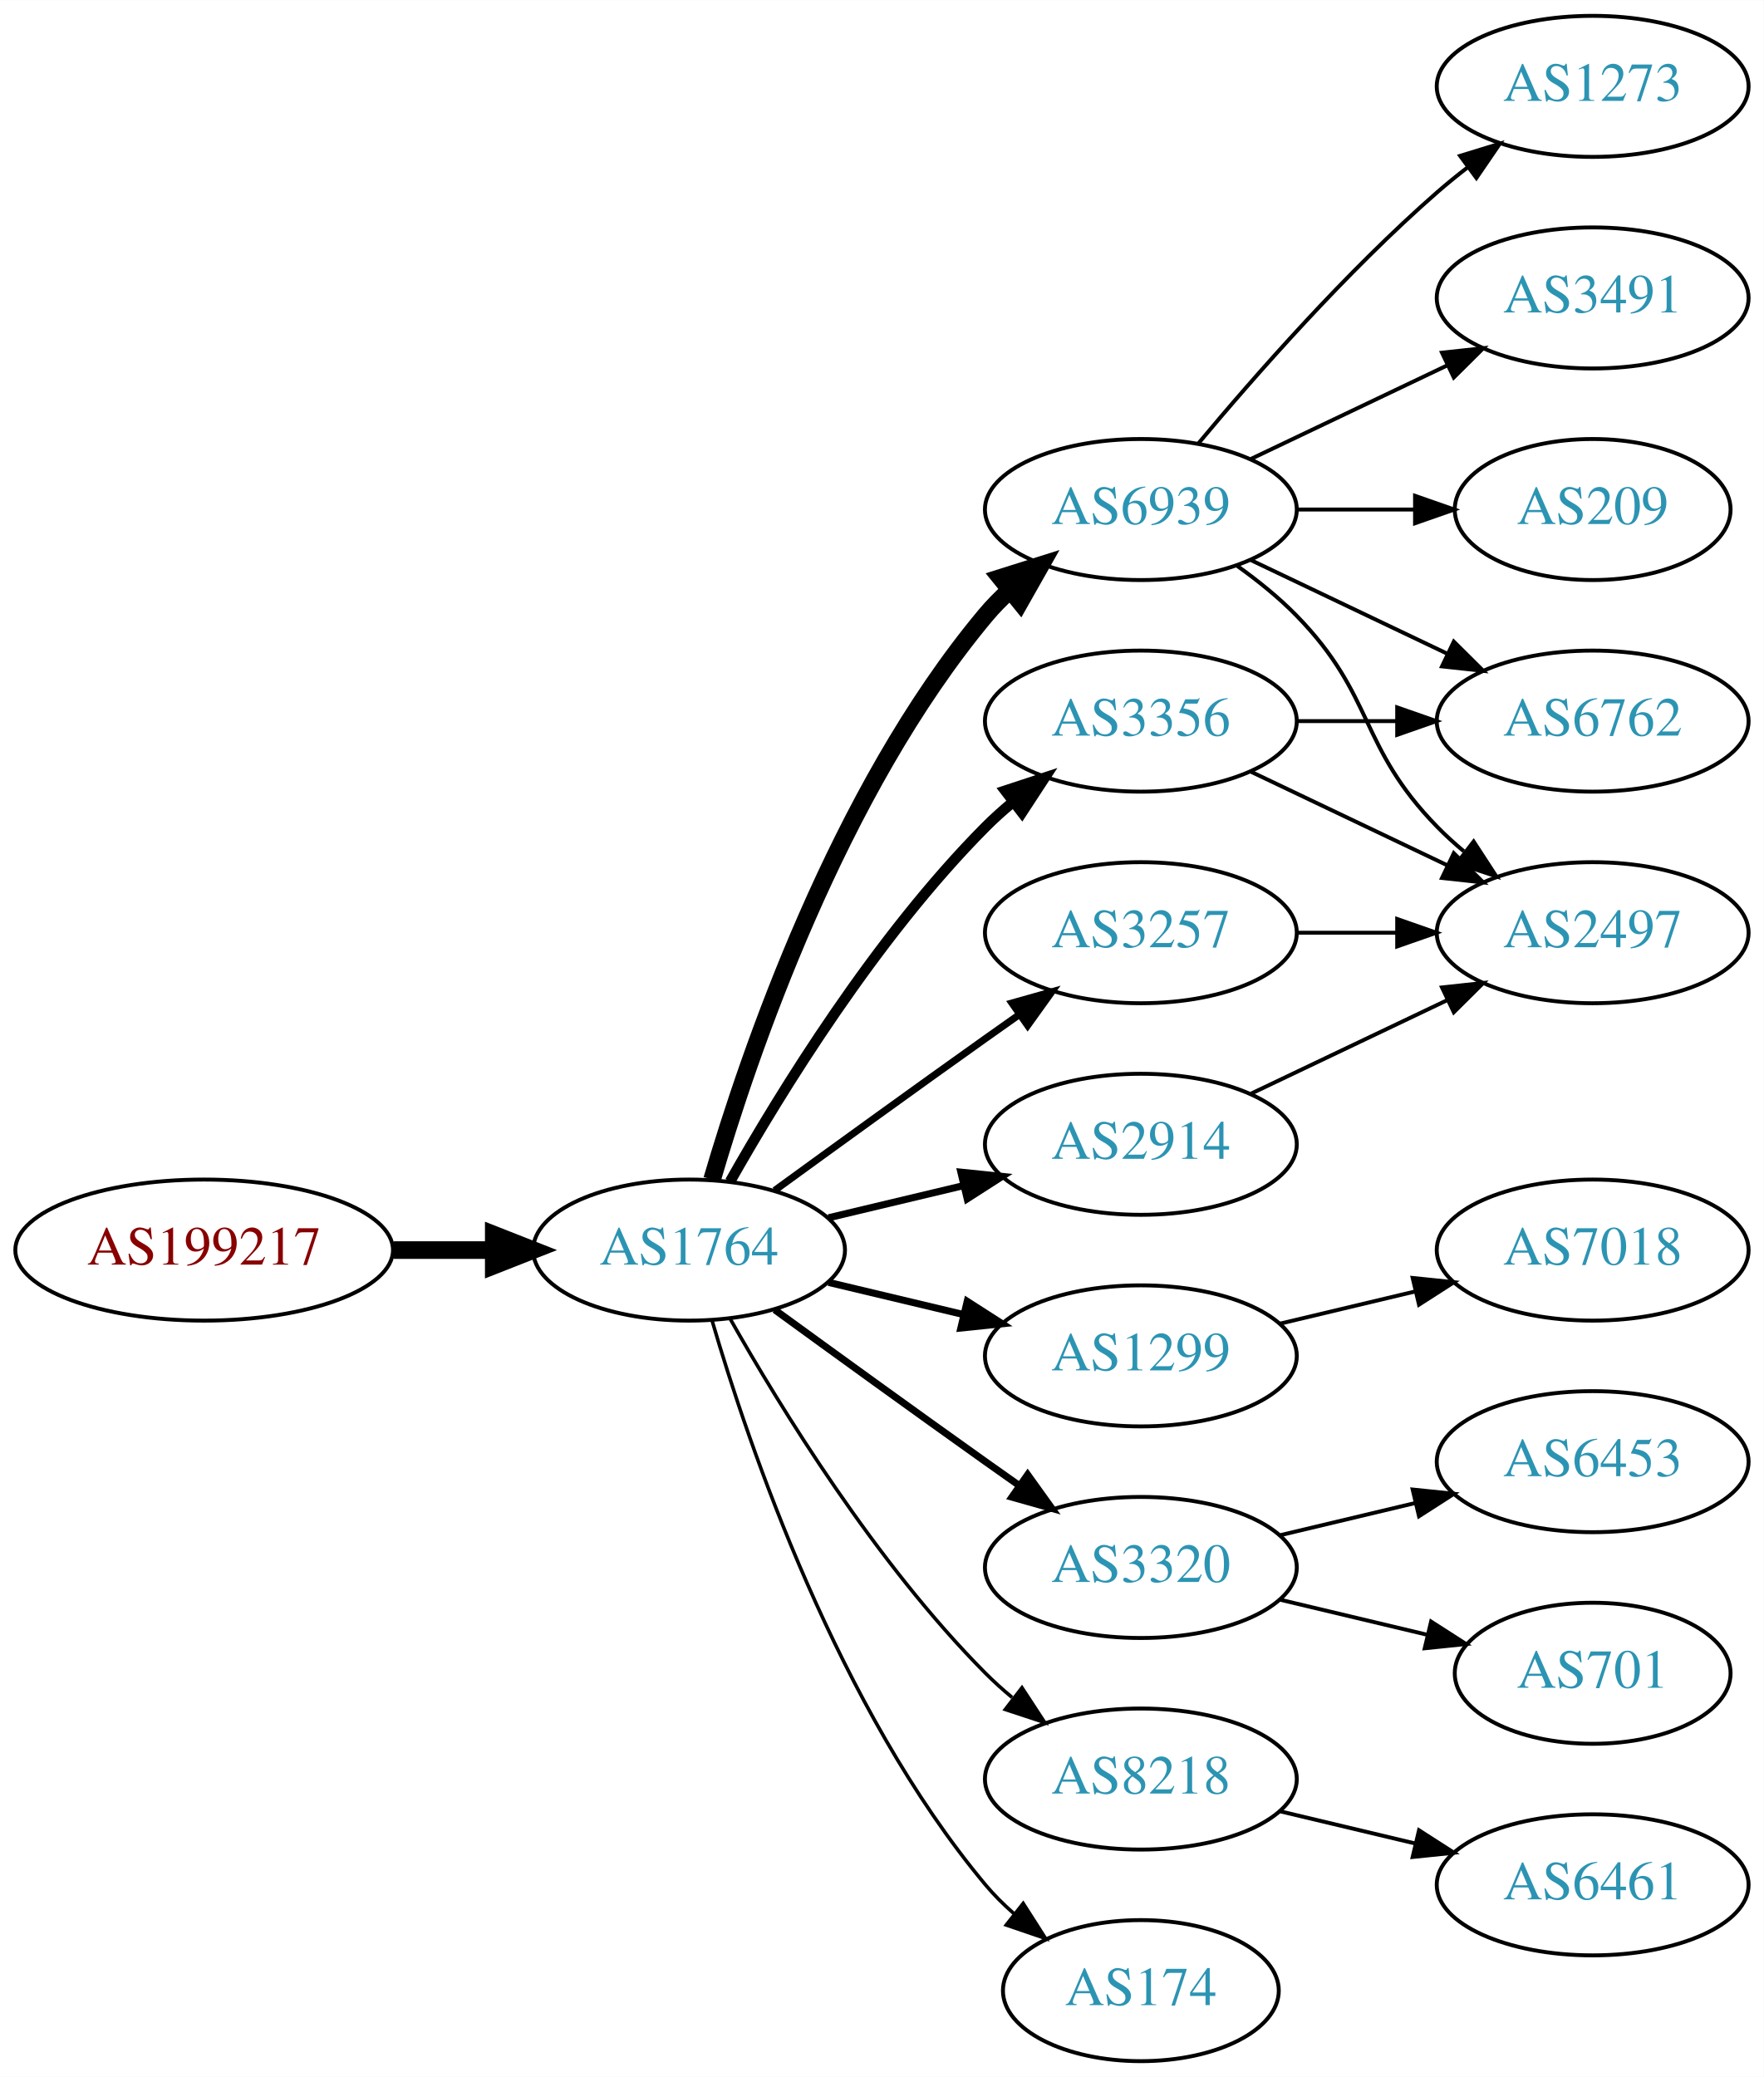
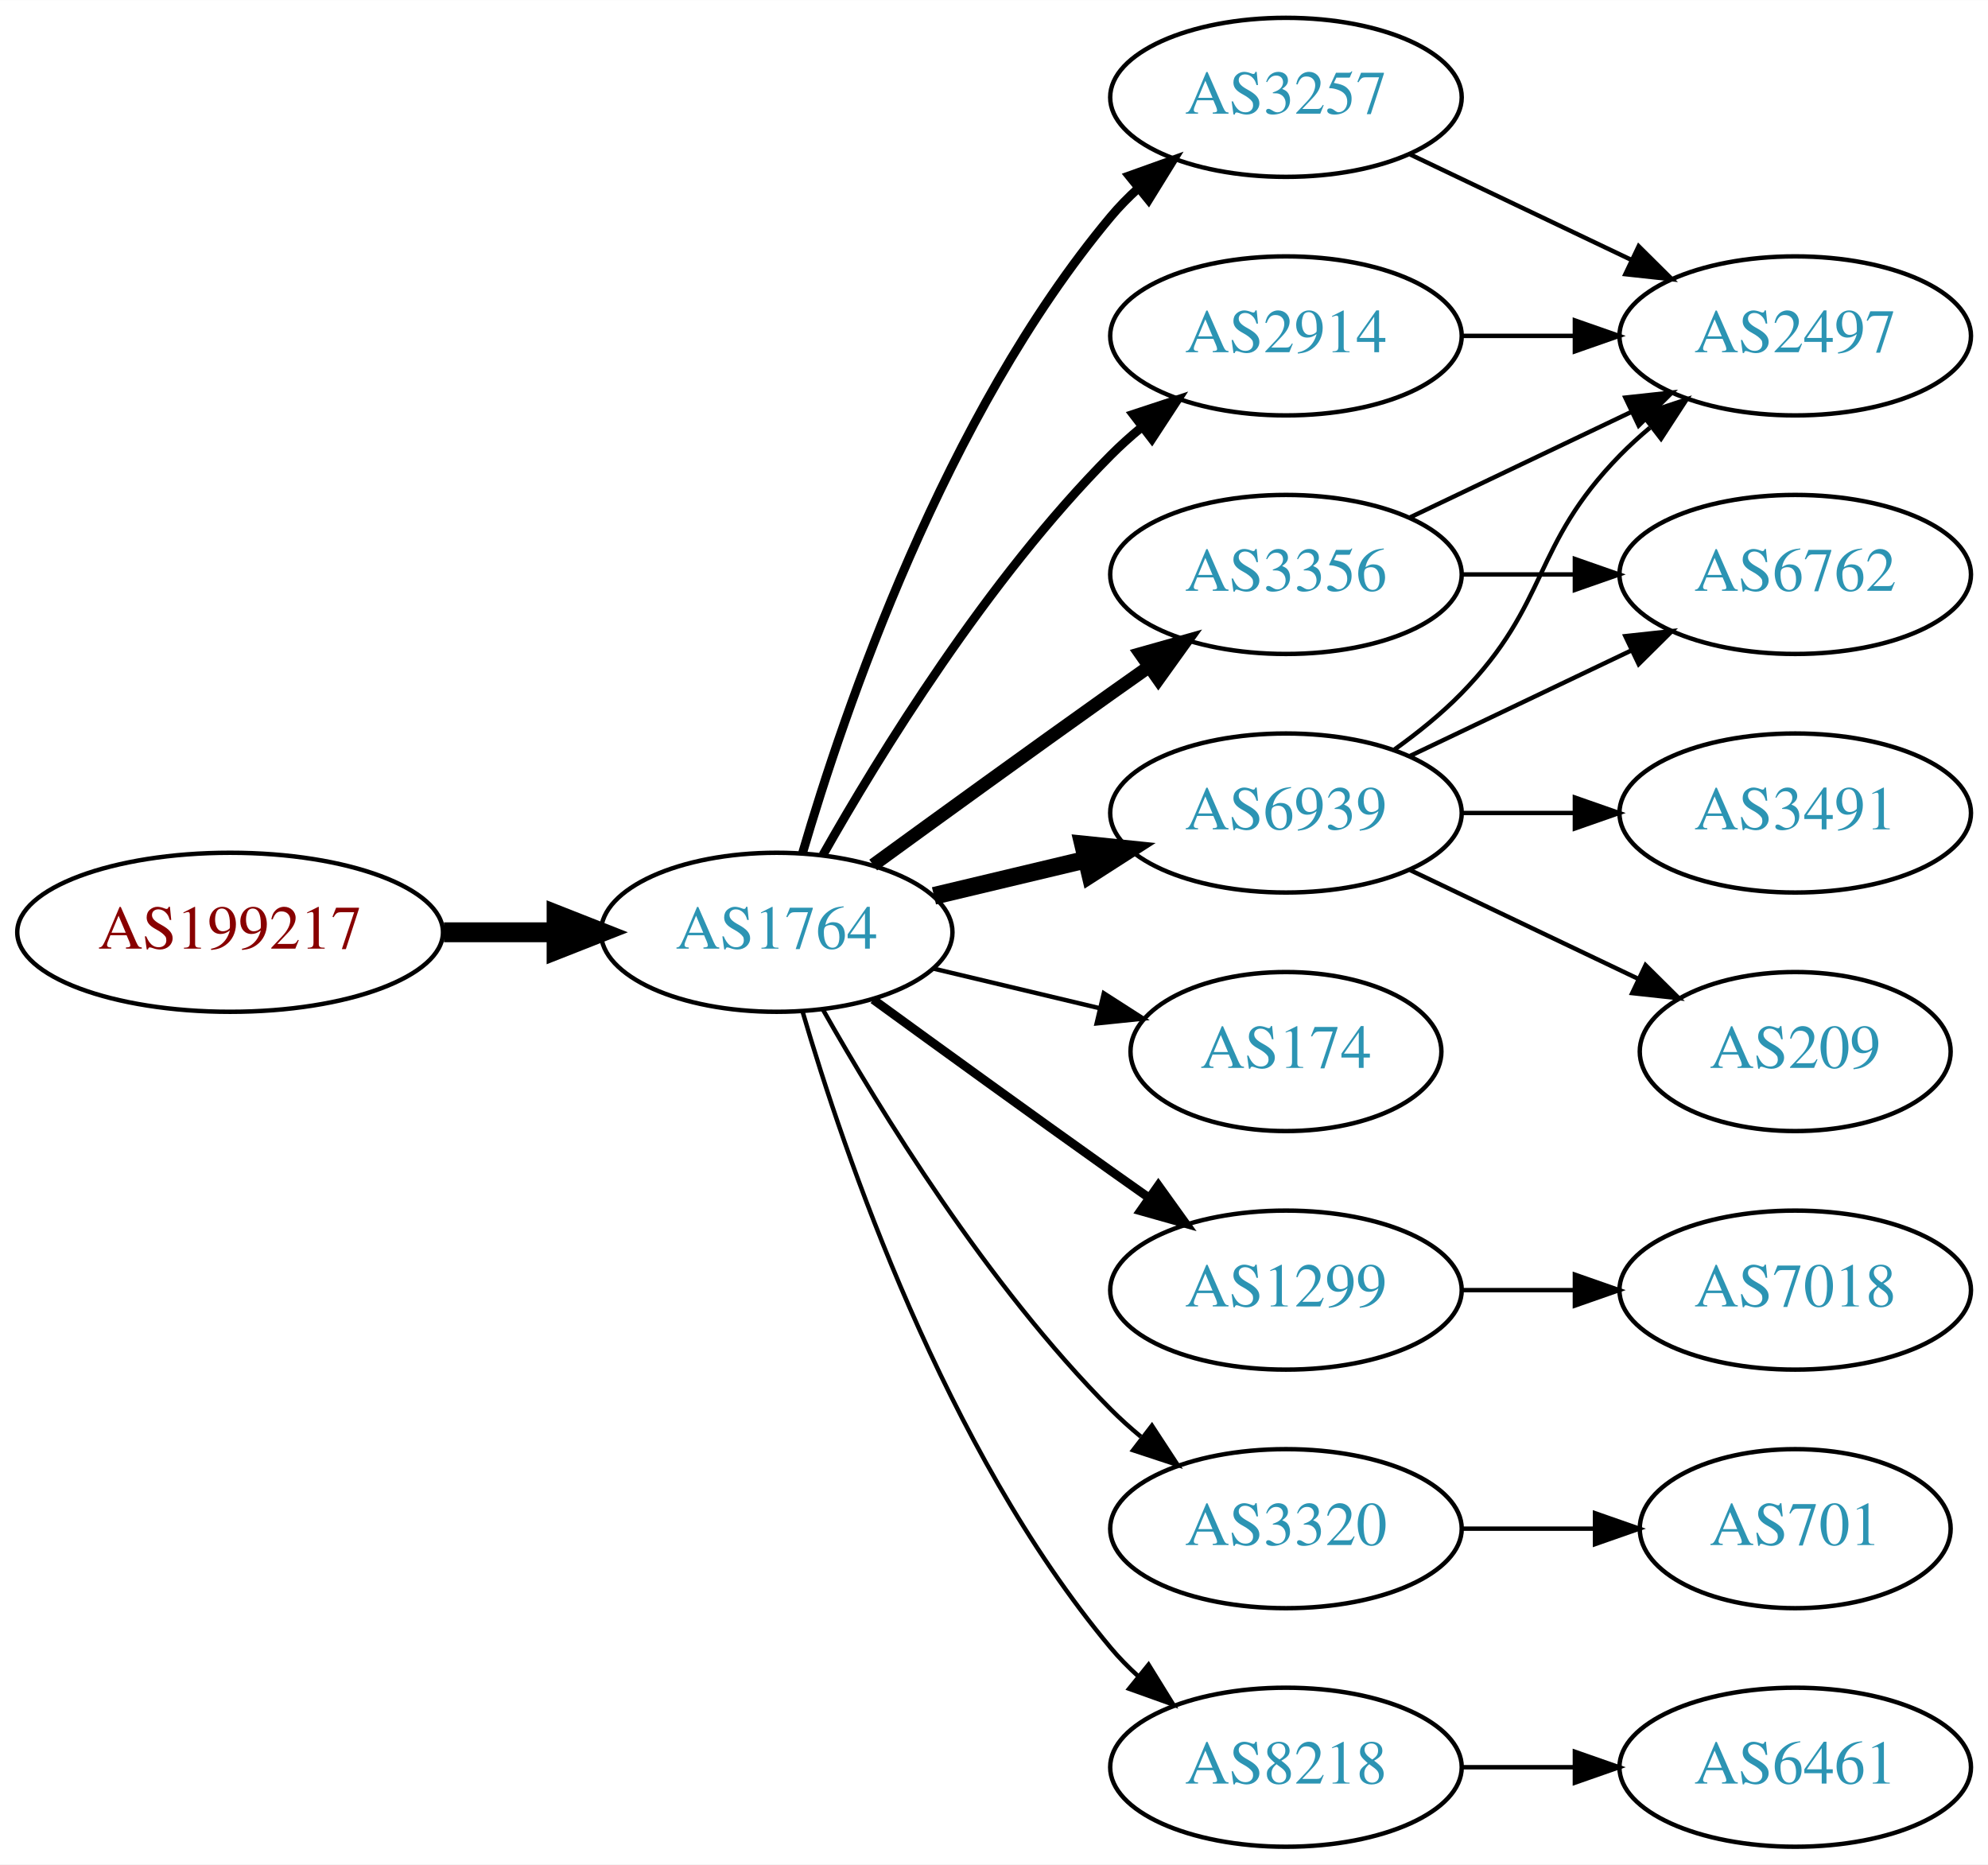
- <svg xmlns="http://www.w3.org/2000/svg" xmlns:xlink="http://www.w3.org/1999/xlink" width="450pt" height="530pt" viewBox="0.00 0.00 450.07 530.00">
-   <g id="graph0" class="graph" transform="scale(1 1) rotate(0) translate(4 526)">
-     <polygon fill="white" stroke="none" points="-4,4 -4,-526 446.07,-526 446.07,4 -4,4" />
+ <svg xmlns="http://www.w3.org/2000/svg" xmlns:xlink="http://www.w3.org/1999/xlink" width="450pt" height="422pt" viewBox="0.00 0.00 450.07 422.00">
+   <g id="graph0" class="graph" transform="scale(1 1) rotate(0) translate(4 418)">
+     <polygon fill="white" stroke="none" points="-4,4 -4,-418 446.07,-418 446.07,4 -4,4" />
    <g id="node1" class="node">
      <g id="a_node1">
        <a xlink:href="/asn/199217" xlink:title="AS199217 ~ IKARUS Security Software GmbH [AT]">
          <ellipse fill="#ffffff" stroke="black" cx="48.096" cy="-207" rx="48.192" ry="18" />
          <text text-anchor="middle" x="48.096" y="-203.3" font-family="Times,serif" font-size="14.00" fill="#880000">AS199217</text>
        </a>
      </g>
    </g>
    <g id="node2" class="node">
      <g id="a_node2">
        <a xlink:href="/asn/1764" xlink:title="AS1764 ~ NEXTLAYER-AS [AT]">
          <ellipse fill="#ffffff" stroke="black" cx="171.838" cy="-207" rx="39.794" ry="18" />
          <text text-anchor="middle" x="171.838" y="-203.3" font-family="Times,serif" font-size="14.00" fill="#2c94b3">AS1764</text>
        </a>
      </g>
    </g>
    <g id="edge1" class="edge">
      <path fill="none" stroke="black" stroke-width="4.5" d="M96.513,-207C104.867,-207 113.577,-207 121.969,-207" />
      <polygon fill="black" stroke="black" stroke-width="4.5" points="122.004,-210.938 132.004,-207 122.004,-203.063 122.004,-210.938" />
    </g>
    <g id="node3" class="node">
      <g id="a_node3">
-         <a xlink:href="/asn/6939" xlink:title="AS6939 ~ Hurricane Electric LLC [US]">
+         <a xlink:href="/asn/3257" xlink:title="AS3257 ~ GTT [DE]">
          <ellipse fill="#ffffff" stroke="black" cx="287.131" cy="-396" rx="39.794" ry="18" />
-           <text text-anchor="middle" x="287.131" y="-392.3" font-family="Times,serif" font-size="14.00" fill="#2c94b3">AS6939</text>
+           <text text-anchor="middle" x="287.131" y="-392.3" font-family="Times,serif" font-size="14.00" fill="#2c94b3">AS3257</text>
        </a>
      </g>
    </g>
    <g id="edge2" class="edge">
-       <path fill="none" stroke="black" stroke-width="4.5" d="M177.712,-225.002C187.026,-256.844 209.843,-323.981 247.484,-369 249.355,-371.237 251.453,-373.374 253.679,-375.396" />
-       <polygon fill="black" stroke="black" stroke-width="4.5" points="251.348,-378.574 261.598,-381.804 256.301,-372.452 251.348,-378.574" />
+       <path fill="none" stroke="black" stroke-width="2" d="M177.712,-225.002C187.026,-256.844 209.843,-323.981 247.484,-369 249.355,-371.237 251.453,-373.374 253.679,-375.396" />
+       <polygon fill="black" stroke="black" stroke-width="2" points="251.623,-378.234 261.598,-381.804 256.026,-372.793 251.623,-378.234" />
    </g>
    <g id="node4" class="node">
      <g id="a_node4">
-         <a xlink:href="/asn/3356" xlink:title="AS3356 ~ Level 3 Parent, LLC [US]">
+         <a xlink:href="/asn/2914" xlink:title="AS2914 ~ NTT America, Inc. [US]">
          <ellipse fill="#ffffff" stroke="black" cx="287.131" cy="-342" rx="39.794" ry="18" />
-           <text text-anchor="middle" x="287.131" y="-338.3" font-family="Times,serif" font-size="14.00" fill="#2c94b3">AS3356</text>
+           <text text-anchor="middle" x="287.131" y="-338.3" font-family="Times,serif" font-size="14.00" fill="#2c94b3">AS2914</text>
        </a>
      </g>
    </g>
    <g id="edge3" class="edge">
-       <path fill="none" stroke="black" stroke-width="2.7" d="M182.298,-224.49C195.08,-247.096 219.512,-286.886 247.484,-315 249.595,-317.121 251.891,-319.188 254.277,-321.171" />
-       <polygon fill="black" stroke="black" stroke-width="2.7" points="252.529,-324.242 262.592,-327.556 256.792,-318.69 252.529,-324.242" />
+       <path fill="none" stroke="black" stroke-width="2" d="M182.298,-224.49C195.08,-247.096 219.512,-286.886 247.484,-315 249.595,-317.121 251.891,-319.188 254.277,-321.171" />
+       <polygon fill="black" stroke="black" stroke-width="2" points="252.529,-324.242 262.592,-327.556 256.792,-318.69 252.529,-324.242" />
    </g>
    <g id="node5" class="node">
      <g id="a_node5">
-         <a xlink:href="/asn/3257" xlink:title="AS3257 ~ GTT [DE]">
-           <ellipse fill="#ffffff" stroke="black" cx="287.131" cy="-288" rx="39.794" ry="18" />
-           <text text-anchor="middle" x="287.131" y="-284.3" font-family="Times,serif" font-size="14.00" fill="#2c94b3">AS3257</text>
+         <a xlink:href="/asn/174" xlink:title="AS174 ~ Cogent Communications [US]">
+           <ellipse fill="#ffffff" stroke="black" cx="287.131" cy="-180" rx="35.194" ry="18" />
+           <text text-anchor="middle" x="287.131" y="-176.3" font-family="Times,serif" font-size="14.00" fill="#2c94b3">AS174</text>
        </a>
      </g>
    </g>
    <g id="edge4" class="edge">
-       <path fill="none" stroke="black" stroke-width="1.8" d="M193.686,-222.222C208.62,-233.091 229.234,-248.025 247.484,-261 250.305,-263.005 253.248,-265.085 256.196,-267.159" />
-       <polygon fill="black" stroke="black" stroke-width="1.8" points="254.223,-270.05 264.421,-272.926 258.242,-264.319 254.223,-270.05" />
+       <path fill="none" stroke="black" d="M207.445,-198.752C219.24,-195.942 232.544,-192.771 244.812,-189.847" />
+       <polygon fill="black" stroke="black" points="245.901,-193.186 254.817,-187.463 244.278,-186.376 245.901,-193.186" />
    </g>
    <g id="node6" class="node">
      <g id="a_node6">
        <a xlink:href="/asn/1299" xlink:title="AS1299 ~ Telia Carrier [EU]">
-           <ellipse fill="#ffffff" stroke="black" cx="287.131" cy="-180" rx="39.794" ry="18" />
-           <text text-anchor="middle" x="287.131" y="-176.3" font-family="Times,serif" font-size="14.00" fill="#2c94b3">AS1299</text>
+           <ellipse fill="#ffffff" stroke="black" cx="287.131" cy="-126" rx="39.794" ry="18" />
+           <text text-anchor="middle" x="287.131" y="-122.3" font-family="Times,serif" font-size="14.00" fill="#2c94b3">AS1299</text>
        </a>
      </g>
    </g>
    <g id="edge5" class="edge">
-       <path fill="none" stroke="black" stroke-width="1.8" d="M207.445,-198.752C218.316,-196.162 230.471,-193.265 241.913,-190.538" />
-       <polygon fill="black" stroke="black" stroke-width="1.8" points="242.819,-193.92 251.736,-188.197 241.197,-187.111 242.819,-193.92" />
+       <path fill="none" stroke="black" stroke-width="2" d="M193.686,-191.778C208.62,-180.909 229.234,-165.975 247.484,-153 250.305,-150.995 253.248,-148.915 256.196,-146.841" />
+       <polygon fill="black" stroke="black" stroke-width="2" points="258.242,-149.681 264.421,-141.074 254.223,-143.95 258.242,-149.681" />
    </g>
    <g id="node7" class="node">
      <g id="a_node7">
        <a xlink:href="/asn/3320" xlink:title="AS3320 ~ DTAG [DE]">
-           <ellipse fill="#ffffff" stroke="black" cx="287.131" cy="-126" rx="39.794" ry="18" />
-           <text text-anchor="middle" x="287.131" y="-122.3" font-family="Times,serif" font-size="14.00" fill="#2c94b3">AS3320</text>
+           <ellipse fill="#ffffff" stroke="black" cx="287.131" cy="-72" rx="39.794" ry="18" />
+           <text text-anchor="middle" x="287.131" y="-68.3" font-family="Times,serif" font-size="14.00" fill="#2c94b3">AS3320</text>
        </a>
      </g>
    </g>
    <g id="edge6" class="edge">
-       <path fill="none" stroke="black" stroke-width="1.8" d="M193.686,-191.778C208.62,-180.909 229.234,-165.975 247.484,-153 250.305,-150.995 253.248,-148.915 256.196,-146.841" />
-       <polygon fill="black" stroke="black" stroke-width="1.8" points="258.242,-149.681 264.421,-141.074 254.223,-143.95 258.242,-149.681" />
+       <path fill="none" stroke="black" d="M182.298,-189.51C195.08,-166.904 219.512,-127.114 247.484,-99 249.595,-96.879 251.891,-94.812 254.277,-92.829" />
+       <polygon fill="black" stroke="black" points="256.792,-95.31 262.592,-86.444 252.529,-89.758 256.792,-95.31" />
    </g>
    <g id="node8" class="node">
      <g id="a_node8">
-         <a xlink:href="/asn/8218" xlink:title="AS8218 ~ legacy Neotelecoms [FR]">
-           <ellipse fill="#ffffff" stroke="black" cx="287.131" cy="-72" rx="39.794" ry="18" />
-           <text text-anchor="middle" x="287.131" y="-68.3" font-family="Times,serif" font-size="14.00" fill="#2c94b3">AS8218</text>
+         <a xlink:href="/asn/3356" xlink:title="AS3356 ~ Level 3 Parent, LLC [US]">
+           <ellipse fill="#ffffff" stroke="black" cx="287.131" cy="-288" rx="39.794" ry="18" />
+           <text text-anchor="middle" x="287.131" y="-284.3" font-family="Times,serif" font-size="14.00" fill="#2c94b3">AS3356</text>
        </a>
      </g>
    </g>
    <g id="edge7" class="edge">
-       <path fill="none" stroke="black" stroke-width="0.9" d="M182.298,-189.51C195.08,-166.904 219.512,-127.114 247.484,-99 249.595,-96.879 251.891,-94.812 254.277,-92.829" />
-       <polygon fill="black" stroke="black" stroke-width="0.9" points="256.792,-95.31 262.592,-86.444 252.529,-89.758 256.792,-95.31" />
+       <path fill="none" stroke="black" stroke-width="3" d="M193.686,-222.222C208.62,-233.091 229.234,-248.025 247.484,-261 250.305,-263.005 253.248,-265.085 256.196,-267.159" />
+       <polygon fill="black" stroke="black" stroke-width="3" points="254.223,-270.05 264.421,-272.926 258.242,-264.319 254.223,-270.05" />
    </g>
    <g id="node9" class="node">
      <g id="a_node9">
-         <a xlink:href="/asn/174" xlink:title="AS174 ~ Cogent Communications [US]">
-           <ellipse fill="#ffffff" stroke="black" cx="287.131" cy="-18" rx="35.194" ry="18" />
-           <text text-anchor="middle" x="287.131" y="-14.3" font-family="Times,serif" font-size="14.00" fill="#2c94b3">AS174</text>
+         <a xlink:href="/asn/6939" xlink:title="AS6939 ~ Hurricane Electric LLC [US]">
+           <ellipse fill="#ffffff" stroke="black" cx="287.131" cy="-234" rx="39.794" ry="18" />
+           <text text-anchor="middle" x="287.131" y="-230.3" font-family="Times,serif" font-size="14.00" fill="#2c94b3">AS6939</text>
        </a>
      </g>
    </g>
    <g id="edge8" class="edge">
-       <path fill="none" stroke="black" stroke-width="0.9" d="M177.712,-188.998C187.026,-157.156 209.843,-90.019 247.484,-45 249.637,-42.426 252.091,-39.983 254.696,-37.697" />
-       <polygon fill="black" stroke="black" stroke-width="0.9" points="257.103,-40.257 262.806,-31.328 252.779,-34.751 257.103,-40.257" />
+       <path fill="none" stroke="black" stroke-width="4" d="M207.445,-215.248C218.316,-217.838 230.471,-220.735 241.913,-223.462" />
+       <polygon fill="black" stroke="black" stroke-width="4" points="241.197,-226.889 251.736,-225.803 242.819,-220.08 241.197,-226.889" />
    </g>
    <g id="node10" class="node">
      <g id="a_node10">
-         <a xlink:href="/asn/2914" xlink:title="AS2914 ~ NTT America, Inc. [US]">
-           <ellipse fill="#ffffff" stroke="black" cx="287.131" cy="-234" rx="39.794" ry="18" />
-           <text text-anchor="middle" x="287.131" y="-230.3" font-family="Times,serif" font-size="14.00" fill="#2c94b3">AS2914</text>
+         <a xlink:href="/asn/8218" xlink:title="AS8218 ~ legacy Neotelecoms [FR]">
+           <ellipse fill="#ffffff" stroke="black" cx="287.131" cy="-18" rx="39.794" ry="18" />
+           <text text-anchor="middle" x="287.131" y="-14.3" font-family="Times,serif" font-size="14.00" fill="#2c94b3">AS8218</text>
        </a>
      </g>
    </g>
    <g id="edge9" class="edge">
-       <path fill="none" stroke="black" stroke-width="1.8" d="M207.445,-215.248C218.316,-217.838 230.471,-220.735 241.913,-223.462" />
-       <polygon fill="black" stroke="black" stroke-width="1.8" points="241.197,-226.889 251.736,-225.803 242.819,-220.08 241.197,-226.889" />
+       <path fill="none" stroke="black" d="M177.712,-188.998C187.026,-157.156 209.843,-90.019 247.484,-45 249.355,-42.763 251.453,-40.626 253.679,-38.604" />
+       <polygon fill="black" stroke="black" points="256.026,-41.208 261.598,-32.196 251.623,-35.766 256.026,-41.208" />
    </g>
    <g id="node11" class="node">
      <g id="a_node11">
-         <a xlink:href="/asn/6762" xlink:title="AS6762 ~ TELECOM ITALIA SPARKLE S.p.A. [IT]">
+         <a xlink:href="/asn/2497" xlink:title="AS2497 ~ Internet Initiative Japan Inc. [JP]">
          <ellipse fill="#ffffff" stroke="black" cx="402.424" cy="-342" rx="39.794" ry="18" />
-           <text text-anchor="middle" x="402.424" y="-338.3" font-family="Times,serif" font-size="14.00" fill="#2c94b3">AS6762</text>
+           <text text-anchor="middle" x="402.424" y="-338.3" font-family="Times,serif" font-size="14.00" fill="#2c94b3">AS2497</text>
        </a>
      </g>
    </g>
    <g id="edge10" class="edge">
      <path fill="none" stroke="black" d="M315.267,-383.066C330.261,-375.919 349.082,-366.948 365.306,-359.215" />
      <polygon fill="black" stroke="black" points="366.988,-362.291 374.509,-354.829 363.976,-355.972 366.988,-362.291" />
    </g>
+     <g id="edge11" class="edge">
+       <path fill="none" stroke="black" d="M326.803,-342C335.006,-342 343.77,-342 352.302,-342" />
+       <polygon fill="black" stroke="black" points="352.541,-345.5 362.541,-342 352.541,-338.5 352.541,-345.5" />
+     </g>
+     <g id="node16" class="node">
+       <g id="a_node16">
+         <a xlink:href="/asn/7018" xlink:title="AS7018 ~ AT&amp;T Services, Inc. [US]">
+           <ellipse fill="#ffffff" stroke="black" cx="402.424" cy="-126" rx="39.794" ry="18" />
+           <text text-anchor="middle" x="402.424" y="-122.3" font-family="Times,serif" font-size="14.00" fill="#2c94b3">AS7018</text>
+         </a>
+       </g>
+     </g>
+     <g id="edge19" class="edge">
+       <path fill="none" stroke="black" d="M326.803,-126C335.006,-126 343.77,-126 352.302,-126" />
+       <polygon fill="black" stroke="black" points="352.541,-129.5 362.541,-126 352.541,-122.5 352.541,-129.5" />
+     </g>
    <g id="node12" class="node">
      <g id="a_node12">
-         <a xlink:href="/asn/2497" xlink:title="AS2497 ~ Internet Initiative Japan Inc. [JP]">
-           <ellipse fill="#ffffff" stroke="black" cx="402.424" cy="-288" rx="39.794" ry="18" />
-           <text text-anchor="middle" x="402.424" y="-284.3" font-family="Times,serif" font-size="14.00" fill="#2c94b3">AS2497</text>
-         </a>
-       </g>
-     </g>
-     <g id="edge11" class="edge">
-       <path fill="none" stroke="black" d="M311.725,-381.611C316.981,-377.852 322.313,-373.563 326.777,-369 346.95,-348.383 342.605,-335.617 362.777,-315 364.87,-312.861 367.154,-310.782 369.53,-308.79" />
-       <polygon fill="black" stroke="black" points="372.049,-311.268 377.83,-302.389 367.774,-305.725 372.049,-311.268" />
+         <a xlink:href="/asn/701" xlink:title="AS701 ~ UUNET [US]">
+           <ellipse fill="#ffffff" stroke="black" cx="402.424" cy="-72" rx="35.194" ry="18" />
+           <text text-anchor="middle" x="402.424" y="-68.3" font-family="Times,serif" font-size="14.00" fill="#2c94b3">AS701</text>
+         </a>
+       </g>
+     </g>
+     <g id="edge12" class="edge">
+       <path fill="none" stroke="black" d="M326.803,-72C336.508,-72 346.999,-72 356.962,-72" />
+       <polygon fill="black" stroke="black" points="357.098,-75.5 367.098,-72 357.098,-68.5 357.098,-75.5" />
+     </g>
+     <g id="edge14" class="edge">
+       <path fill="none" stroke="black" d="M315.267,-300.934C330.261,-308.081 349.082,-317.052 365.306,-324.785" />
+       <polygon fill="black" stroke="black" points="363.976,-328.028 374.509,-329.171 366.988,-321.709 363.976,-328.028" />
    </g>
    <g id="node13" class="node">
      <g id="a_node13">
-         <a xlink:href="/asn/1273" xlink:title="AS1273 ~ Vodafone Group PLC [EU]">
-           <ellipse fill="#ffffff" stroke="black" cx="402.424" cy="-504" rx="39.794" ry="18" />
-           <text text-anchor="middle" x="402.424" y="-500.3" font-family="Times,serif" font-size="14.00" fill="#2c94b3">AS1273</text>
-         </a>
-       </g>
-     </g>
-     <g id="edge12" class="edge">
-       <path fill="none" stroke="black" d="M301.761,-412.817C316.044,-429.929 339.59,-456.745 362.777,-477 365.243,-479.154 367.882,-481.294 370.579,-483.372" />
-       <polygon fill="black" stroke="black" points="368.604,-486.264 378.733,-489.37 372.752,-480.625 368.604,-486.264" />
+         <a xlink:href="/asn/6762" xlink:title="AS6762 ~ TELECOM ITALIA SPARKLE S.p.A. [IT]">
+           <ellipse fill="#ffffff" stroke="black" cx="402.424" cy="-288" rx="39.794" ry="18" />
+           <text text-anchor="middle" x="402.424" y="-284.3" font-family="Times,serif" font-size="14.00" fill="#2c94b3">AS6762</text>
+         </a>
+       </g>
+     </g>
+     <g id="edge13" class="edge">
+       <path fill="none" stroke="black" d="M326.803,-288C335.006,-288 343.77,-288 352.302,-288" />
+       <polygon fill="black" stroke="black" points="352.541,-291.5 362.541,-288 352.541,-284.5 352.541,-291.5" />
+     </g>
+     <g id="edge15" class="edge">
+       <path fill="none" stroke="black" d="M311.725,-248.389C316.981,-252.148 322.313,-256.437 326.777,-261 346.95,-281.617 342.605,-294.383 362.777,-315 364.87,-317.139 367.154,-319.218 369.53,-321.21" />
+       <polygon fill="black" stroke="black" points="367.774,-324.275 377.83,-327.611 372.049,-318.732 367.774,-324.275" />
+     </g>
+     <g id="edge18" class="edge">
+       <path fill="none" stroke="black" d="M315.267,-246.934C330.261,-254.081 349.082,-263.052 365.306,-270.785" />
+       <polygon fill="black" stroke="black" points="363.976,-274.028 374.509,-275.171 366.988,-267.709 363.976,-274.028" />
    </g>
    <g id="node14" class="node">
      <g id="a_node14">
-         <a xlink:href="/asn/3491" xlink:title="AS3491 ~ PCCW Global, Inc. [US]">
-           <ellipse fill="#ffffff" stroke="black" cx="402.424" cy="-450" rx="39.794" ry="18" />
-           <text text-anchor="middle" x="402.424" y="-446.3" font-family="Times,serif" font-size="14.00" fill="#2c94b3">AS3491</text>
-         </a>
-       </g>
-     </g>
-     <g id="edge13" class="edge">
-       <path fill="none" stroke="black" d="M315.267,-408.934C330.261,-416.081 349.082,-425.052 365.306,-432.785" />
-       <polygon fill="black" stroke="black" points="363.976,-436.028 374.509,-437.171 366.988,-429.709 363.976,-436.028" />
+         <a xlink:href="/asn/209" xlink:title="AS209 ~ CenturyLink Communications, LLC [US]">
+           <ellipse fill="#ffffff" stroke="black" cx="402.424" cy="-180" rx="35.194" ry="18" />
+           <text text-anchor="middle" x="402.424" y="-176.3" font-family="Times,serif" font-size="14.00" fill="#2c94b3">AS209</text>
+         </a>
+       </g>
+     </g>
+     <g id="edge16" class="edge">
+       <path fill="none" stroke="black" d="M315.267,-221.066C330.699,-213.71 350.185,-204.423 366.72,-196.541" />
+       <polygon fill="black" stroke="black" points="368.54,-199.551 376.062,-192.089 365.529,-193.232 368.54,-199.551" />
    </g>
    <g id="node15" class="node">
      <g id="a_node15">
-         <a xlink:href="/asn/209" xlink:title="AS209 ~ CenturyLink Communications, LLC [US]">
-           <ellipse fill="#ffffff" stroke="black" cx="402.424" cy="-396" rx="35.194" ry="18" />
-           <text text-anchor="middle" x="402.424" y="-392.3" font-family="Times,serif" font-size="14.00" fill="#2c94b3">AS209</text>
-         </a>
-       </g>
-     </g>
-     <g id="edge14" class="edge">
-       <path fill="none" stroke="black" d="M326.803,-396C336.508,-396 346.999,-396 356.962,-396" />
-       <polygon fill="black" stroke="black" points="357.098,-399.5 367.098,-396 357.098,-392.5 357.098,-399.5" />
-     </g>
-     <g id="edge15" class="edge">
-       <path fill="none" stroke="black" d="M326.803,-342C335.006,-342 343.77,-342 352.302,-342" />
-       <polygon fill="black" stroke="black" points="352.541,-345.5 362.541,-342 352.541,-338.5 352.541,-345.5" />
-     </g>
-     <g id="edge16" class="edge">
-       <path fill="none" stroke="black" d="M315.267,-329.066C330.261,-321.919 349.082,-312.948 365.306,-305.215" />
-       <polygon fill="black" stroke="black" points="366.988,-308.291 374.509,-300.829 363.976,-301.972 366.988,-308.291" />
+         <a xlink:href="/asn/3491" xlink:title="AS3491 ~ PCCW Global, Inc. [US]">
+           <ellipse fill="#ffffff" stroke="black" cx="402.424" cy="-234" rx="39.794" ry="18" />
+           <text text-anchor="middle" x="402.424" y="-230.3" font-family="Times,serif" font-size="14.00" fill="#2c94b3">AS3491</text>
+         </a>
+       </g>
    </g>
    <g id="edge17" class="edge">
-       <path fill="none" stroke="black" d="M326.803,-288C335.006,-288 343.77,-288 352.302,-288" />
-       <polygon fill="black" stroke="black" points="352.541,-291.5 362.541,-288 352.541,-284.5 352.541,-291.5" />
-     </g>
-     <g id="node19" class="node">
-       <g id="a_node19">
-         <a xlink:href="/asn/7018" xlink:title="AS7018 ~ AT&amp;T Services, Inc. [US]">
-           <ellipse fill="#ffffff" stroke="black" cx="402.424" cy="-207" rx="39.794" ry="18" />
-           <text text-anchor="middle" x="402.424" y="-203.3" font-family="Times,serif" font-size="14.00" fill="#2c94b3">AS7018</text>
-         </a>
-       </g>
-     </g>
-     <g id="edge22" class="edge">
-       <path fill="none" stroke="black" d="M322.738,-188.248C333.609,-190.838 345.764,-193.735 357.206,-196.462" />
-       <polygon fill="black" stroke="black" points="356.49,-199.889 367.029,-198.803 358.112,-193.08 356.49,-199.889" />
-     </g>
-     <g id="node16" class="node">
-       <g id="a_node16">
-         <a xlink:href="/asn/701" xlink:title="AS701 ~ UUNET [US]">
-           <ellipse fill="#ffffff" stroke="black" cx="402.424" cy="-99" rx="35.194" ry="18" />
-           <text text-anchor="middle" x="402.424" y="-95.3" font-family="Times,serif" font-size="14.00" fill="#2c94b3">AS701</text>
-         </a>
-       </g>
-     </g>
-     <g id="edge18" class="edge">
-       <path fill="none" stroke="black" d="M322.738,-117.752C334.533,-114.942 347.837,-111.771 360.105,-108.847" />
-       <polygon fill="black" stroke="black" points="361.194,-112.186 370.11,-106.463 359.571,-105.376 361.194,-112.186" />
+       <path fill="none" stroke="black" d="M326.803,-234C335.006,-234 343.77,-234 352.302,-234" />
+       <polygon fill="black" stroke="black" points="352.541,-237.5 362.541,-234 352.541,-230.5 352.541,-237.5" />
    </g>
    <g id="node17" class="node">
      <g id="a_node17">
-         <a xlink:href="/asn/6453" xlink:title="AS6453 ~ TATA COMMUNICATIONS (AMERICA) INC [US]">
-           <ellipse fill="#ffffff" stroke="black" cx="402.424" cy="-153" rx="39.794" ry="18" />
-           <text text-anchor="middle" x="402.424" y="-149.3" font-family="Times,serif" font-size="14.00" fill="#2c94b3">AS6453</text>
-         </a>
-       </g>
-     </g>
-     <g id="edge19" class="edge">
-       <path fill="none" stroke="black" d="M322.738,-134.248C333.609,-136.838 345.764,-139.735 357.206,-142.462" />
-       <polygon fill="black" stroke="black" points="356.49,-145.889 367.029,-144.803 358.112,-139.08 356.49,-145.889" />
-     </g>
-     <g id="node18" class="node">
-       <g id="a_node18">
        <a xlink:href="/asn/6461" xlink:title="AS6461 ~ Zayo Bandwidth [US]">
-           <ellipse fill="#ffffff" stroke="black" cx="402.424" cy="-45" rx="39.794" ry="18" />
-           <text text-anchor="middle" x="402.424" y="-41.3" font-family="Times,serif" font-size="14.00" fill="#2c94b3">AS6461</text>
+           <ellipse fill="#ffffff" stroke="black" cx="402.424" cy="-18" rx="39.794" ry="18" />
+           <text text-anchor="middle" x="402.424" y="-14.3" font-family="Times,serif" font-size="14.00" fill="#2c94b3">AS6461</text>
        </a>
      </g>
    </g>
    <g id="edge20" class="edge">
-       <path fill="none" stroke="black" d="M322.738,-63.752C333.609,-61.162 345.764,-58.265 357.206,-55.538" />
-       <polygon fill="black" stroke="black" points="358.112,-58.92 367.029,-53.197 356.49,-52.111 358.112,-58.92" />
-     </g>
-     <g id="edge21" class="edge">
-       <path fill="none" stroke="black" d="M315.267,-246.934C330.261,-254.081 349.082,-263.052 365.306,-270.785" />
-       <polygon fill="black" stroke="black" points="363.976,-274.028 374.509,-275.171 366.988,-267.709 363.976,-274.028" />
+       <path fill="none" stroke="black" d="M326.803,-18C335.006,-18 343.77,-18 352.302,-18" />
+       <polygon fill="black" stroke="black" points="352.541,-21.5 362.541,-18 352.541,-14.5 352.541,-21.5" />
    </g>
  </g>
</svg>
